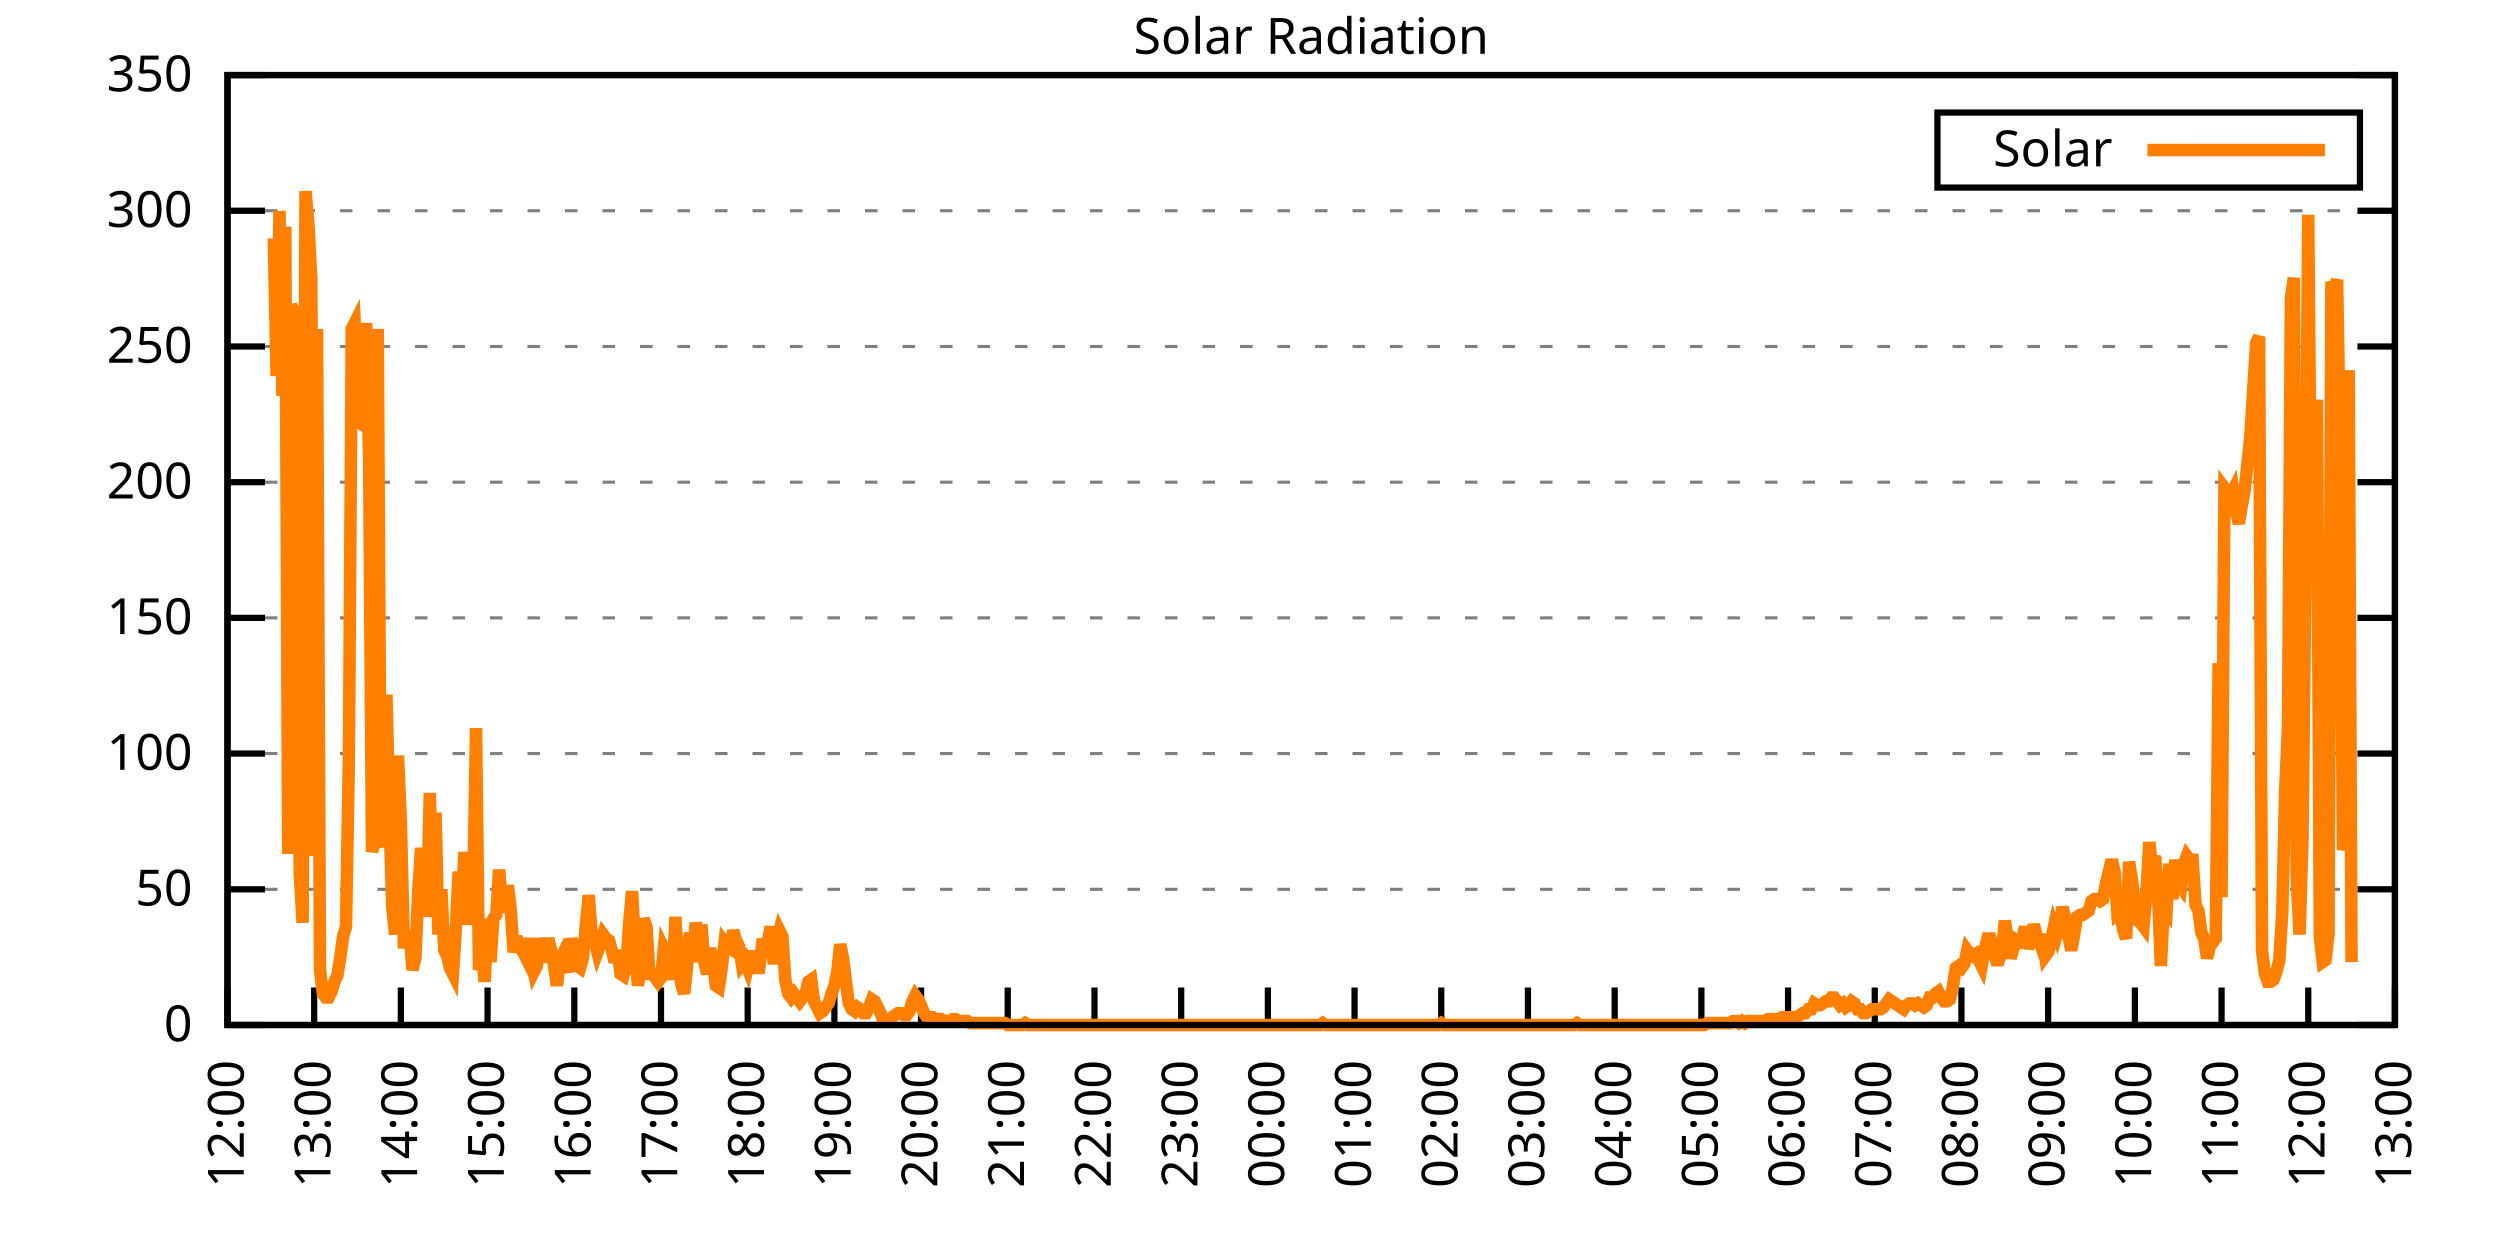
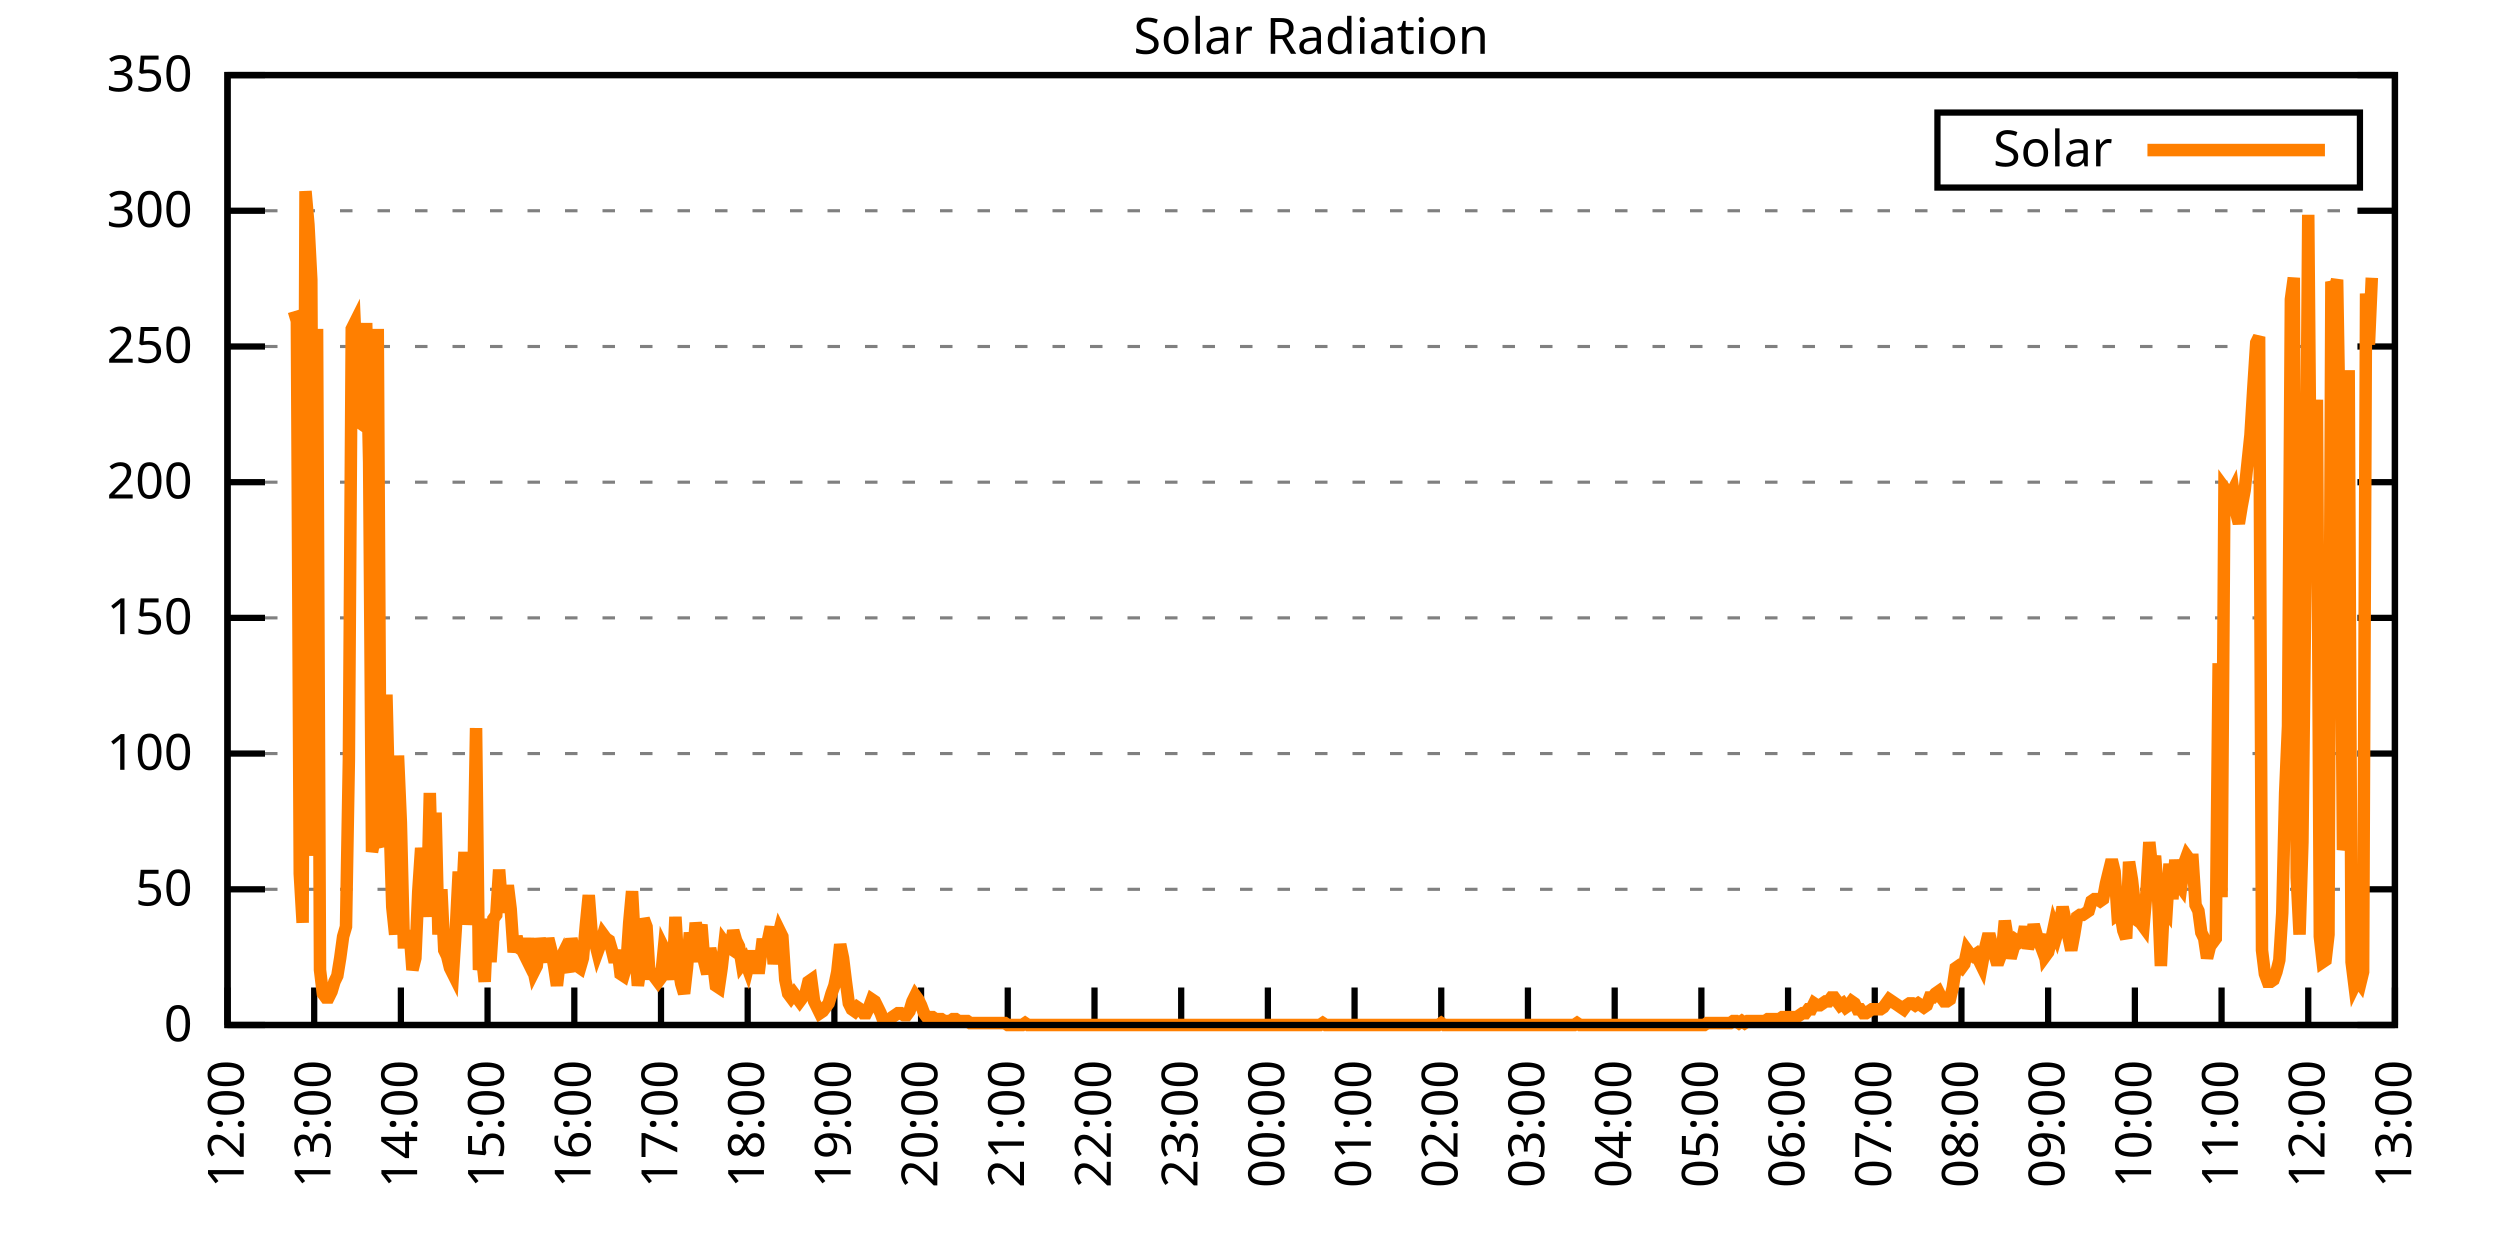
<svg xmlns="http://www.w3.org/2000/svg" xmlns:xlink="http://www.w3.org/1999/xlink" width="400" height="200" viewBox="0 0 400 200">
  <g id="gnuplot_canvas">
    <rect x="0" y="0" width="400" height="200" fill="none" />
    <defs>
      <circle id="gpDot" r="0.5" stroke-width="0.5" stroke="currentColor" />
      <path id="gpPt0" stroke-width="0.333" stroke="currentColor" d="M-1,0 h2 M0,-1 v2" />
      <path id="gpPt1" stroke-width="0.333" stroke="currentColor" d="M-1,-1 L1,1 M1,-1 L-1,1" />
      <path id="gpPt2" stroke-width="0.333" stroke="currentColor" d="M-1,0 L1,0 M0,-1 L0,1 M-1,-1 L1,1 M-1,1 L1,-1" />
      <rect id="gpPt3" stroke-width="0.333" stroke="currentColor" x="-1" y="-1" width="2" height="2" />
      <rect id="gpPt4" stroke-width="0.333" stroke="currentColor" fill="currentColor" x="-1" y="-1" width="2" height="2" />
      <circle id="gpPt5" stroke-width="0.333" stroke="currentColor" cx="0" cy="0" r="1" />
      <use xlink:href="#gpPt5" id="gpPt6" fill="currentColor" stroke="none" />
      <path id="gpPt7" stroke-width="0.333" stroke="currentColor" d="M0,-1.33 L-1.33,0.67 L1.33,0.67 z" />
      <use xlink:href="#gpPt7" id="gpPt8" fill="currentColor" stroke="none" />
      <use xlink:href="#gpPt7" id="gpPt9" stroke="currentColor" transform="rotate(180)" />
      <use xlink:href="#gpPt9" id="gpPt10" fill="currentColor" stroke="none" />
      <use xlink:href="#gpPt3" id="gpPt11" stroke="currentColor" transform="rotate(45)" />
      <use xlink:href="#gpPt11" id="gpPt12" fill="currentColor" stroke="none" />
      <path id="gpPt13" stroke-width="0.333" stroke="currentColor" d="M0,1.330 L1.265,0.411 L0.782,-1.067 L-0.782,-1.076 L-1.265,0.411 z" />
      <use xlink:href="#gpPt13" id="gpPt14" fill="currentColor" stroke="none" />
      <filter id="textbox" filterUnits="objectBoundingBox" x="0" y="0" height="1" width="1">
        <feFlood flood-color="white" flood-opacity="1" result="bgnd" />
        <feComposite in="SourceGraphic" in2="bgnd" operator="atop" />
      </filter>
      <filter id="greybox" filterUnits="objectBoundingBox" x="0" y="0" height="1" width="1">
        <feFlood flood-color="lightgrey" flood-opacity="1" result="grey" />
        <feComposite in="SourceGraphic" in2="grey" operator="atop" />
      </filter>
    </defs>
    <g fill="none" color="white" stroke="currentColor" stroke-width="1.00" stroke-linecap="butt" stroke-linejoin="miter">
</g>
    <g fill="none" color="black" stroke="currentColor" stroke-width="1.00" stroke-linecap="butt" stroke-linejoin="miter">
      <g stroke="none" shape-rendering="crispEdges">
        <polygon fill="rgb(255, 255, 255)" points="36.40,164.00 383.18,164.00 383.18,12.02 36.40,12.02 " />
      </g>
    </g>
    <g fill="none" color="black" stroke="currentColor" stroke-width="1.00" stroke-linecap="butt" stroke-linejoin="miter">
</g>
    <g fill="none" color="black" stroke="black" stroke-width="0.50" stroke-linecap="butt" stroke-linejoin="miter">
</g>
    <g fill="none" color="gray" stroke="currentColor" stroke-width="0.50" stroke-linecap="butt" stroke-linejoin="miter">
      <path stroke="gray" stroke-dasharray="2,4" class="gridline" d="M36.40,164.00 L383.19,164.00  " />
    </g>
    <g fill="none" color="gray" stroke="gray" stroke-width="1.00" stroke-linecap="butt" stroke-linejoin="miter">
</g>
    <g fill="none" color="black" stroke="currentColor" stroke-width="1.00" stroke-linecap="butt" stroke-linejoin="miter">
      <path stroke="black" d="M36.40,164.00 L42.40,164.00 M383.19,164.00 L377.19,164.00  " />
      <g transform="translate(30.80,166.60)" stroke="none" fill="black" font-family="Sans" font-size="8.00" text-anchor="end">
        <text>
          <tspan font-family="Sans"> 0</tspan>
        </text>
      </g>
    </g>
    <g fill="none" color="black" stroke="currentColor" stroke-width="1.00" stroke-linecap="butt" stroke-linejoin="miter">
</g>
    <g fill="none" color="black" stroke="black" stroke-width="0.50" stroke-linecap="butt" stroke-linejoin="miter">
</g>
    <g fill="none" color="gray" stroke="currentColor" stroke-width="0.50" stroke-linecap="butt" stroke-linejoin="miter">
      <path stroke="gray" stroke-dasharray="2,4" class="gridline" d="M36.40,142.29 L383.19,142.29  " />
    </g>
    <g fill="none" color="gray" stroke="gray" stroke-width="1.00" stroke-linecap="butt" stroke-linejoin="miter">
</g>
    <g fill="none" color="black" stroke="currentColor" stroke-width="1.00" stroke-linecap="butt" stroke-linejoin="miter">
      <path stroke="black" d="M36.40,142.29 L42.40,142.29 M383.19,142.29 L377.19,142.29  " />
      <g transform="translate(30.80,144.89)" stroke="none" fill="black" font-family="Sans" font-size="8.00" text-anchor="end">
        <text>
          <tspan font-family="Sans"> 50</tspan>
        </text>
      </g>
    </g>
    <g fill="none" color="black" stroke="currentColor" stroke-width="1.00" stroke-linecap="butt" stroke-linejoin="miter">
</g>
    <g fill="none" color="black" stroke="black" stroke-width="0.50" stroke-linecap="butt" stroke-linejoin="miter">
</g>
    <g fill="none" color="gray" stroke="currentColor" stroke-width="0.50" stroke-linecap="butt" stroke-linejoin="miter">
      <path stroke="gray" stroke-dasharray="2,4" class="gridline" d="M36.40,120.57 L383.19,120.57  " />
    </g>
    <g fill="none" color="gray" stroke="gray" stroke-width="1.00" stroke-linecap="butt" stroke-linejoin="miter">
</g>
    <g fill="none" color="black" stroke="currentColor" stroke-width="1.00" stroke-linecap="butt" stroke-linejoin="miter">
      <path stroke="black" d="M36.40,120.57 L42.40,120.57 M383.19,120.57 L377.19,120.57  " />
      <g transform="translate(30.80,123.17)" stroke="none" fill="black" font-family="Sans" font-size="8.00" text-anchor="end">
        <text>
          <tspan font-family="Sans"> 100</tspan>
        </text>
      </g>
    </g>
    <g fill="none" color="black" stroke="currentColor" stroke-width="1.00" stroke-linecap="butt" stroke-linejoin="miter">
</g>
    <g fill="none" color="black" stroke="black" stroke-width="0.50" stroke-linecap="butt" stroke-linejoin="miter">
</g>
    <g fill="none" color="gray" stroke="currentColor" stroke-width="0.50" stroke-linecap="butt" stroke-linejoin="miter">
      <path stroke="gray" stroke-dasharray="2,4" class="gridline" d="M36.40,98.86 L383.19,98.86  " />
    </g>
    <g fill="none" color="gray" stroke="gray" stroke-width="1.00" stroke-linecap="butt" stroke-linejoin="miter">
</g>
    <g fill="none" color="black" stroke="currentColor" stroke-width="1.00" stroke-linecap="butt" stroke-linejoin="miter">
      <path stroke="black" d="M36.40,98.86 L42.40,98.86 M383.19,98.86 L377.19,98.86  " />
      <g transform="translate(30.80,101.46)" stroke="none" fill="black" font-family="Sans" font-size="8.00" text-anchor="end">
        <text>
          <tspan font-family="Sans"> 150</tspan>
        </text>
      </g>
    </g>
    <g fill="none" color="black" stroke="currentColor" stroke-width="1.00" stroke-linecap="butt" stroke-linejoin="miter">
</g>
    <g fill="none" color="black" stroke="black" stroke-width="0.50" stroke-linecap="butt" stroke-linejoin="miter">
</g>
    <g fill="none" color="gray" stroke="currentColor" stroke-width="0.50" stroke-linecap="butt" stroke-linejoin="miter">
      <path stroke="gray" stroke-dasharray="2,4" class="gridline" d="M36.40,77.15 L383.19,77.15  " />
    </g>
    <g fill="none" color="gray" stroke="gray" stroke-width="1.00" stroke-linecap="butt" stroke-linejoin="miter">
</g>
    <g fill="none" color="black" stroke="currentColor" stroke-width="1.00" stroke-linecap="butt" stroke-linejoin="miter">
      <path stroke="black" d="M36.40,77.15 L42.40,77.15 M383.19,77.15 L377.19,77.15  " />
      <g transform="translate(30.80,79.75)" stroke="none" fill="black" font-family="Sans" font-size="8.00" text-anchor="end">
        <text>
          <tspan font-family="Sans"> 200</tspan>
        </text>
      </g>
    </g>
    <g fill="none" color="black" stroke="currentColor" stroke-width="1.00" stroke-linecap="butt" stroke-linejoin="miter">
</g>
    <g fill="none" color="black" stroke="black" stroke-width="0.50" stroke-linecap="butt" stroke-linejoin="miter">
</g>
    <g fill="none" color="gray" stroke="currentColor" stroke-width="0.50" stroke-linecap="butt" stroke-linejoin="miter">
      <path stroke="gray" stroke-dasharray="2,4" class="gridline" d="M36.40,55.44 L383.19,55.44  " />
    </g>
    <g fill="none" color="gray" stroke="gray" stroke-width="1.00" stroke-linecap="butt" stroke-linejoin="miter">
</g>
    <g fill="none" color="black" stroke="currentColor" stroke-width="1.00" stroke-linecap="butt" stroke-linejoin="miter">
      <path stroke="black" d="M36.40,55.44 L42.40,55.44 M383.19,55.44 L377.19,55.44  " />
      <g transform="translate(30.80,58.04)" stroke="none" fill="black" font-family="Sans" font-size="8.00" text-anchor="end">
        <text>
          <tspan font-family="Sans"> 250</tspan>
        </text>
      </g>
    </g>
    <g fill="none" color="black" stroke="currentColor" stroke-width="1.00" stroke-linecap="butt" stroke-linejoin="miter">
</g>
    <g fill="none" color="black" stroke="black" stroke-width="0.50" stroke-linecap="butt" stroke-linejoin="miter">
</g>
    <g fill="none" color="gray" stroke="currentColor" stroke-width="0.50" stroke-linecap="butt" stroke-linejoin="miter">
      <path stroke="gray" stroke-dasharray="2,4" class="gridline" d="M36.40,33.72 L383.19,33.72  " />
    </g>
    <g fill="none" color="gray" stroke="gray" stroke-width="1.00" stroke-linecap="butt" stroke-linejoin="miter">
</g>
    <g fill="none" color="black" stroke="currentColor" stroke-width="1.00" stroke-linecap="butt" stroke-linejoin="miter">
      <path stroke="black" d="M36.40,33.72 L42.40,33.72 M383.19,33.72 L377.19,33.72  " />
      <g transform="translate(30.80,36.32)" stroke="none" fill="black" font-family="Sans" font-size="8.00" text-anchor="end">
        <text>
          <tspan font-family="Sans"> 300</tspan>
        </text>
      </g>
    </g>
    <g fill="none" color="black" stroke="currentColor" stroke-width="1.00" stroke-linecap="butt" stroke-linejoin="miter">
</g>
    <g fill="none" color="black" stroke="black" stroke-width="0.50" stroke-linecap="butt" stroke-linejoin="miter">
</g>
    <g fill="none" color="gray" stroke="currentColor" stroke-width="0.50" stroke-linecap="butt" stroke-linejoin="miter">
      <path stroke="gray" stroke-dasharray="2,4" class="gridline" d="M36.40,12.01 L383.19,12.01  " />
    </g>
    <g fill="none" color="gray" stroke="gray" stroke-width="1.00" stroke-linecap="butt" stroke-linejoin="miter">
</g>
    <g fill="none" color="black" stroke="currentColor" stroke-width="1.00" stroke-linecap="butt" stroke-linejoin="miter">
      <path stroke="black" d="M36.40,12.01 L42.40,12.01 M383.19,12.01 L377.19,12.01  " />
      <g transform="translate(30.80,14.61)" stroke="none" fill="black" font-family="Sans" font-size="8.00" text-anchor="end">
        <text>
          <tspan font-family="Sans"> 350</tspan>
        </text>
      </g>
    </g>
    <g fill="none" color="black" stroke="currentColor" stroke-width="1.00" stroke-linecap="butt" stroke-linejoin="miter">
      <path stroke="black" d="M36.40,164.00 L36.40,158.00  " />
      <g transform="translate(39.00,169.60) rotate(270.00)" stroke="none" fill="black" font-family="Sans" font-size="8.00" text-anchor="end">
        <text>
          <tspan font-family="Sans">12:00</tspan>
        </text>
      </g>
    </g>
    <g fill="none" color="black" stroke="currentColor" stroke-width="1.00" stroke-linecap="butt" stroke-linejoin="miter">
      <path stroke="black" d="M50.27,164.00 L50.27,158.00  " />
      <g transform="translate(52.87,169.60) rotate(270.00)" stroke="none" fill="black" font-family="Sans" font-size="8.00" text-anchor="end">
        <text>
          <tspan font-family="Sans">13:00</tspan>
        </text>
      </g>
    </g>
    <g fill="none" color="black" stroke="currentColor" stroke-width="1.00" stroke-linecap="butt" stroke-linejoin="miter">
      <path stroke="black" d="M64.14,164.00 L64.14,158.00  " />
      <g transform="translate(66.74,169.60) rotate(270.00)" stroke="none" fill="black" font-family="Sans" font-size="8.00" text-anchor="end">
        <text>
          <tspan font-family="Sans">14:00</tspan>
        </text>
      </g>
    </g>
    <g fill="none" color="black" stroke="currentColor" stroke-width="1.00" stroke-linecap="butt" stroke-linejoin="miter">
      <path stroke="black" d="M78.01,164.00 L78.01,158.00  " />
      <g transform="translate(80.61,169.60) rotate(270.00)" stroke="none" fill="black" font-family="Sans" font-size="8.00" text-anchor="end">
        <text>
          <tspan font-family="Sans">15:00</tspan>
        </text>
      </g>
    </g>
    <g fill="none" color="black" stroke="currentColor" stroke-width="1.00" stroke-linecap="butt" stroke-linejoin="miter">
      <path stroke="black" d="M91.89,164.00 L91.89,158.00  " />
      <g transform="translate(94.49,169.60) rotate(270.00)" stroke="none" fill="black" font-family="Sans" font-size="8.00" text-anchor="end">
        <text>
          <tspan font-family="Sans">16:00</tspan>
        </text>
      </g>
    </g>
    <g fill="none" color="black" stroke="currentColor" stroke-width="1.00" stroke-linecap="butt" stroke-linejoin="miter">
      <path stroke="black" d="M105.76,164.00 L105.76,158.00  " />
      <g transform="translate(108.36,169.60) rotate(270.00)" stroke="none" fill="black" font-family="Sans" font-size="8.00" text-anchor="end">
        <text>
          <tspan font-family="Sans">17:00</tspan>
        </text>
      </g>
    </g>
    <g fill="none" color="black" stroke="currentColor" stroke-width="1.00" stroke-linecap="butt" stroke-linejoin="miter">
      <path stroke="black" d="M119.63,164.00 L119.63,158.00  " />
      <g transform="translate(122.23,169.60) rotate(270.00)" stroke="none" fill="black" font-family="Sans" font-size="8.00" text-anchor="end">
        <text>
          <tspan font-family="Sans">18:00</tspan>
        </text>
      </g>
    </g>
    <g fill="none" color="black" stroke="currentColor" stroke-width="1.00" stroke-linecap="butt" stroke-linejoin="miter">
      <path stroke="black" d="M133.50,164.00 L133.50,158.00  " />
      <g transform="translate(136.10,169.60) rotate(270.00)" stroke="none" fill="black" font-family="Sans" font-size="8.00" text-anchor="end">
        <text>
          <tspan font-family="Sans">19:00</tspan>
        </text>
      </g>
    </g>
    <g fill="none" color="black" stroke="currentColor" stroke-width="1.00" stroke-linecap="butt" stroke-linejoin="miter">
      <path stroke="black" d="M147.37,164.00 L147.37,158.00  " />
      <g transform="translate(149.97,169.60) rotate(270.00)" stroke="none" fill="black" font-family="Sans" font-size="8.00" text-anchor="end">
        <text>
          <tspan font-family="Sans">20:00</tspan>
        </text>
      </g>
    </g>
    <g fill="none" color="black" stroke="currentColor" stroke-width="1.00" stroke-linecap="butt" stroke-linejoin="miter">
      <path stroke="black" d="M161.24,164.00 L161.24,158.00  " />
      <g transform="translate(163.84,169.60) rotate(270.00)" stroke="none" fill="black" font-family="Sans" font-size="8.00" text-anchor="end">
        <text>
          <tspan font-family="Sans">21:00</tspan>
        </text>
      </g>
    </g>
    <g fill="none" color="black" stroke="currentColor" stroke-width="1.00" stroke-linecap="butt" stroke-linejoin="miter">
      <path stroke="black" d="M175.12,164.00 L175.12,158.00  " />
      <g transform="translate(177.72,169.60) rotate(270.00)" stroke="none" fill="black" font-family="Sans" font-size="8.00" text-anchor="end">
        <text>
          <tspan font-family="Sans">22:00</tspan>
        </text>
      </g>
    </g>
    <g fill="none" color="black" stroke="currentColor" stroke-width="1.00" stroke-linecap="butt" stroke-linejoin="miter">
      <path stroke="black" d="M188.99,164.00 L188.99,158.00  " />
      <g transform="translate(191.59,169.60) rotate(270.00)" stroke="none" fill="black" font-family="Sans" font-size="8.00" text-anchor="end">
        <text>
          <tspan font-family="Sans">23:00</tspan>
        </text>
      </g>
    </g>
    <g fill="none" color="black" stroke="currentColor" stroke-width="1.00" stroke-linecap="butt" stroke-linejoin="miter">
      <path stroke="black" d="M202.86,164.00 L202.86,158.00  " />
      <g transform="translate(205.46,169.60) rotate(270.00)" stroke="none" fill="black" font-family="Sans" font-size="8.00" text-anchor="end">
        <text>
          <tspan font-family="Sans">00:00</tspan>
        </text>
      </g>
    </g>
    <g fill="none" color="black" stroke="currentColor" stroke-width="1.00" stroke-linecap="butt" stroke-linejoin="miter">
      <path stroke="black" d="M216.73,164.00 L216.73,158.00  " />
      <g transform="translate(219.33,169.60) rotate(270.00)" stroke="none" fill="black" font-family="Sans" font-size="8.00" text-anchor="end">
        <text>
          <tspan font-family="Sans">01:00</tspan>
        </text>
      </g>
    </g>
    <g fill="none" color="black" stroke="currentColor" stroke-width="1.00" stroke-linecap="butt" stroke-linejoin="miter">
      <path stroke="black" d="M230.60,164.00 L230.60,158.00  " />
      <g transform="translate(233.20,169.60) rotate(270.00)" stroke="none" fill="black" font-family="Sans" font-size="8.00" text-anchor="end">
        <text>
          <tspan font-family="Sans">02:00</tspan>
        </text>
      </g>
    </g>
    <g fill="none" color="black" stroke="currentColor" stroke-width="1.00" stroke-linecap="butt" stroke-linejoin="miter">
      <path stroke="black" d="M244.47,164.00 L244.47,158.00  " />
      <g transform="translate(247.07,169.60) rotate(270.00)" stroke="none" fill="black" font-family="Sans" font-size="8.00" text-anchor="end">
        <text>
          <tspan font-family="Sans">03:00</tspan>
        </text>
      </g>
    </g>
    <g fill="none" color="black" stroke="currentColor" stroke-width="1.00" stroke-linecap="butt" stroke-linejoin="miter">
      <path stroke="black" d="M258.35,164.00 L258.35,158.00  " />
      <g transform="translate(260.95,169.60) rotate(270.00)" stroke="none" fill="black" font-family="Sans" font-size="8.00" text-anchor="end">
        <text>
          <tspan font-family="Sans">04:00</tspan>
        </text>
      </g>
    </g>
    <g fill="none" color="black" stroke="currentColor" stroke-width="1.00" stroke-linecap="butt" stroke-linejoin="miter">
      <path stroke="black" d="M272.22,164.00 L272.22,158.00  " />
      <g transform="translate(274.82,169.60) rotate(270.00)" stroke="none" fill="black" font-family="Sans" font-size="8.00" text-anchor="end">
        <text>
          <tspan font-family="Sans">05:00</tspan>
        </text>
      </g>
    </g>
    <g fill="none" color="black" stroke="currentColor" stroke-width="1.00" stroke-linecap="butt" stroke-linejoin="miter">
      <path stroke="black" d="M286.09,164.00 L286.09,158.00  " />
      <g transform="translate(288.69,169.60) rotate(270.00)" stroke="none" fill="black" font-family="Sans" font-size="8.00" text-anchor="end">
        <text>
          <tspan font-family="Sans">06:00</tspan>
        </text>
      </g>
    </g>
    <g fill="none" color="black" stroke="currentColor" stroke-width="1.00" stroke-linecap="butt" stroke-linejoin="miter">
      <path stroke="black" d="M299.96,164.00 L299.96,158.00  " />
      <g transform="translate(302.56,169.60) rotate(270.00)" stroke="none" fill="black" font-family="Sans" font-size="8.00" text-anchor="end">
        <text>
          <tspan font-family="Sans">07:00</tspan>
        </text>
      </g>
    </g>
    <g fill="none" color="black" stroke="currentColor" stroke-width="1.00" stroke-linecap="butt" stroke-linejoin="miter">
      <path stroke="black" d="M313.83,164.00 L313.83,158.00  " />
      <g transform="translate(316.43,169.60) rotate(270.00)" stroke="none" fill="black" font-family="Sans" font-size="8.00" text-anchor="end">
        <text>
          <tspan font-family="Sans">08:00</tspan>
        </text>
      </g>
    </g>
    <g fill="none" color="black" stroke="currentColor" stroke-width="1.00" stroke-linecap="butt" stroke-linejoin="miter">
      <path stroke="black" d="M327.70,164.00 L327.70,158.00  " />
      <g transform="translate(330.30,169.60) rotate(270.00)" stroke="none" fill="black" font-family="Sans" font-size="8.00" text-anchor="end">
        <text>
          <tspan font-family="Sans">09:00</tspan>
        </text>
      </g>
    </g>
    <g fill="none" color="black" stroke="currentColor" stroke-width="1.00" stroke-linecap="butt" stroke-linejoin="miter">
      <path stroke="black" d="M341.58,164.00 L341.58,158.00  " />
      <g transform="translate(344.18,169.60) rotate(270.00)" stroke="none" fill="black" font-family="Sans" font-size="8.00" text-anchor="end">
        <text>
          <tspan font-family="Sans">10:00</tspan>
        </text>
      </g>
    </g>
    <g fill="none" color="black" stroke="currentColor" stroke-width="1.00" stroke-linecap="butt" stroke-linejoin="miter">
      <path stroke="black" d="M355.45,164.00 L355.45,158.00  " />
      <g transform="translate(358.05,169.60) rotate(270.00)" stroke="none" fill="black" font-family="Sans" font-size="8.00" text-anchor="end">
        <text>
          <tspan font-family="Sans">11:00</tspan>
        </text>
      </g>
    </g>
    <g fill="none" color="black" stroke="currentColor" stroke-width="1.00" stroke-linecap="butt" stroke-linejoin="miter">
      <path stroke="black" d="M369.32,164.00 L369.32,158.00  " />
      <g transform="translate(371.92,169.60) rotate(270.00)" stroke="none" fill="black" font-family="Sans" font-size="8.00" text-anchor="end">
        <text>
          <tspan font-family="Sans">12:00</tspan>
        </text>
      </g>
    </g>
    <g fill="none" color="black" stroke="currentColor" stroke-width="1.00" stroke-linecap="butt" stroke-linejoin="miter">
      <path stroke="black" d="M383.19,164.00 L383.19,158.00  " />
      <g transform="translate(385.79,169.60) rotate(270.00)" stroke="none" fill="black" font-family="Sans" font-size="8.00" text-anchor="end">
        <text>
          <tspan font-family="Sans">13:00</tspan>
        </text>
      </g>
    </g>
    <g fill="none" color="black" stroke="currentColor" stroke-width="1.00" stroke-linecap="butt" stroke-linejoin="miter">
</g>
    <g fill="none" color="black" stroke="currentColor" stroke-width="1.00" stroke-linecap="butt" stroke-linejoin="miter">
      <path stroke="black" d="M36.40,12.01 L36.40,164.00 L383.19,164.00 L383.19,12.01 L36.40,12.01 Z  " />
    </g>
    <g fill="none" color="black" stroke="currentColor" stroke-width="1.00" stroke-linecap="butt" stroke-linejoin="miter">
</g>
    <g fill="none" color="black" stroke="currentColor" stroke-width="1.00" stroke-linecap="butt" stroke-linejoin="miter">
      <path stroke="black" d="M309.99,30.01 L309.99,18.01 L377.59,18.01 L377.59,30.01 L309.99,30.01 Z  " />
    </g>
    <g id="Solar_Radiation_plot_1">
      <g fill="none" color="white" stroke="black" stroke-width="2.00" stroke-linecap="butt" stroke-linejoin="miter">
</g>
      <g fill="none" color="black" stroke="currentColor" stroke-width="2.00" stroke-linecap="butt" stroke-linejoin="miter">
        <g transform="translate(337.99,26.61)" stroke="none" fill="black" font-family="Sans" font-size="8.00" text-anchor="end">
          <text>
            <tspan font-family="Sans">Solar</tspan>
          </text>
        </g>
      </g>
      <g fill="none" color="black" stroke="currentColor" stroke-width="2.00" stroke-linecap="butt" stroke-linejoin="miter">
-         <path stroke="rgb(255, 127,   0)" d="M343.59,24.01 L371.99,24.01 M43.80,38.15 L44.26,60.17 L44.72,33.74 L45.19,63.32 L45.65,36.26 L46.11,136.63   L46.57,48.84 L47.03,49.79 L47.50,51.36 L47.96,139.77 L48.42,147.64 L48.88,30.59 L49.35,35.94 L49.81,44.75   L50.27,136.94 L50.73,52.62 L51.20,155.19 L51.66,158.97 L52.12,159.60 L52.58,159.60 L53.05,158.65 L53.51,157.08   L53.97,156.13 L54.43,153.30 L54.90,149.84 L55.36,148.27 L55.82,121.52 L56.28,52.62 L56.75,51.68 L57.21,62.06   L57.67,67.72 L58.13,68.04 L58.59,51.68 L59.06,74.01 L59.52,136.31 L59.98,134.11 L60.44,52.62 L60.91,134.42   L61.37,135.37 L61.83,111.14 L62.29,129.70 L62.76,145.12 L63.22,149.53 L63.68,120.89 L64.14,131.59 L64.61,150.79   L65.07,150.79 L65.53,148.90 L65.99,155.19 L66.46,153.30 L66.92,142.60 L67.38,135.68 L67.84,139.46 L68.30,146.70   L68.77,126.87 L69.23,143.86 L69.69,130.02 L70.15,149.53 L70.62,142.29 L71.08,152.04 L71.54,152.99 L72.00,154.88   L72.47,155.82 L72.93,148.58 L73.39,139.46 L73.85,145.75 L74.32,136.31 L74.78,147.95 L75.24,143.55 L75.70,143.55   L76.17,116.49 L76.63,155.19 L77.09,152.67 L77.55,157.08 L78.01,147.01 L78.48,153.93 L78.94,147.01 L79.40,146.38   L79.86,139.14 L80.33,145.12 L80.79,145.12 L81.25,141.66 L81.71,145.44 L82.18,152.36 L82.64,149.84 L83.10,151.73   L83.56,152.04 L84.03,152.99 L84.49,150.16 L84.95,153.30 L85.41,155.50 L85.88,154.56 L86.34,150.16 L86.80,152.04   L87.26,153.93 L87.72,150.16 L88.19,152.04 L88.65,154.56 L89.11,157.71 L89.57,153.62 L90.04,152.67 L90.50,154.25   L90.96,155.50 L91.42,150.16 L91.89,152.36 L92.35,154.56 L92.81,154.88 L93.27,153.30 L93.74,147.95 L94.20,143.23   L94.66,149.21 L95.12,150.47 L95.59,152.36 L96.05,151.10 L96.51,149.53 L96.97,150.16 L97.44,150.47 L97.90,152.04   L98.36,153.93 L98.82,152.04 L99.28,155.82 L99.75,156.13 L100.21,154.56 L100.67,147.64 L101.13,142.60 L101.60,151.41   L102.06,157.71 L102.52,154.56 L102.98,147.01 L103.45,148.27 L103.91,155.82 L104.37,155.82 L104.83,156.45 L105.30,157.08   L105.76,156.45 L106.22,151.73 L106.68,152.67 L107.15,152.67 L107.61,156.76 L108.07,146.70 L108.53,154.56 L108.99,157.39   L109.46,158.97 L109.92,154.88 L110.38,149.21 L110.84,153.93 L111.31,147.64 L111.77,150.16 L112.23,147.95 L112.69,153.93   L113.16,155.82 L113.62,151.73 L114.08,153.93 L114.54,157.71 L115.01,158.02 L115.47,154.88 L115.93,150.79 L116.39,151.41   L116.86,151.73 L117.32,148.90 L117.78,150.47 L118.24,151.41 L118.70,154.25 L119.17,153.62 L119.63,154.88 L120.09,152.99   L120.55,152.99 L121.02,154.88 L121.48,154.88 L121.94,151.10 L122.40,151.10 L122.87,150.47 L123.33,148.27 L123.79,154.25   L124.25,150.79 L124.72,148.90 L125.18,149.84 L125.64,156.76 L126.10,158.97 L126.57,159.60 L127.03,158.97 L127.49,159.60   L127.95,160.22 L128.41,159.60 L128.88,158.97 L129.34,157.08 L129.80,156.76 L130.26,160.22 L130.73,161.17 L131.19,162.11   L131.65,161.80 L132.11,161.17 L132.58,160.54 L133.04,158.97 L133.50,157.71 L133.96,155.50 L134.43,151.10 L134.89,153.30   L135.35,157.08 L135.81,160.54 L136.28,161.48 L136.74,161.80 L137.20,161.17 L137.66,161.48 L138.13,162.11 L138.59,162.11   L139.05,161.17 L139.51,159.91 L139.97,160.22 L140.44,161.17 L140.90,162.11 L141.36,163.37 L141.82,163.37 L142.29,163.37   L142.75,162.74 L143.21,162.43 L143.67,162.11 L144.14,162.11 L144.60,162.43 L145.06,162.43 L145.52,161.80 L145.99,160.22   L146.45,159.28 L146.91,159.91 L147.37,160.85 L147.84,162.11 L148.30,162.74 L148.76,162.74 L149.22,162.74 L149.68,163.06   L150.15,163.06 L150.61,163.06 L151.07,163.37 L151.53,163.37 L152.00,163.37 L152.46,163.06 L152.92,163.06 L153.38,163.37   L153.85,163.37 L154.31,163.37 L154.77,163.37 L155.23,163.69 L155.70,163.69 L156.16,163.69 L156.62,163.69 L157.08,163.69   L157.55,163.69 L158.01,163.69 L158.47,163.69 L158.93,163.69 L159.39,163.69 L159.86,163.69 L160.32,163.69 L160.78,163.69   L161.24,164.00 L161.71,164.00 L162.17,164.00 L162.63,164.00 L163.09,164.00 L163.56,164.00 L164.02,163.69 L164.48,164.00   L164.94,164.00 L165.41,164.00 L165.87,164.00 L166.33,164.00 L166.79,164.00 L167.26,164.00 L167.72,164.00 L168.18,164.00   L168.64,164.00 L169.10,164.00 L169.57,164.00 L170.03,164.00 L170.49,164.00 L170.95,164.00 L171.42,164.00 L171.88,164.00   L172.34,164.00 L172.80,164.00 L173.27,164.00 L173.73,164.00 L174.19,164.00 L174.65,164.00 L175.12,164.00 L175.58,164.00   L176.04,164.00 L176.50,164.00 L176.97,164.00 L177.43,164.00 L177.89,164.00 L178.35,164.00 L178.82,164.00 L179.28,164.00   L179.74,164.00 L180.20,164.00 L180.66,164.00 L181.13,164.00 L181.59,164.00 L182.05,164.00 L182.51,164.00 L182.98,164.00   L183.44,164.00 L183.90,164.00 L184.36,164.00 L184.83,164.00 L185.29,164.00 L185.75,164.00 L186.21,164.00 L186.68,164.00   L187.14,164.00 L187.60,164.00 L188.06,164.00 L188.53,164.00 L188.99,164.00 L189.45,164.00 L189.91,164.00 L190.37,164.00   L190.84,164.00 L191.30,164.00 L191.76,164.00 L192.22,164.00 L192.69,164.00 L193.15,164.00 L193.61,164.00 L194.07,164.00   L194.54,164.00 L195.00,164.00 L195.46,164.00 L195.92,164.00 L196.39,164.00 L196.85,164.00 L197.31,164.00 L197.77,164.00   L198.24,164.00 L198.70,164.00 L199.16,164.00 L199.62,164.00 L200.08,164.00 L200.55,164.00 L201.01,164.00 L201.47,164.00   L201.93,164.00 L202.40,164.00 L202.86,164.00 L203.32,164.00 L203.78,164.00 L204.25,164.00 L204.71,164.00 L205.17,164.00   L205.63,164.00 L206.10,164.00 L206.56,164.00 L207.02,164.00 L207.48,164.00 L207.95,164.00 L208.41,164.00 L208.87,164.00   L209.33,164.00 L209.80,164.00 L210.26,164.00 L210.72,164.00 L211.18,164.00 L211.64,163.69 L212.11,164.00 L212.57,164.00   L213.03,164.00 L213.49,164.00 L213.96,164.00 L214.42,164.00 L214.88,164.00 L215.34,164.00 L215.81,164.00 L216.27,164.00   L216.73,164.00 L217.19,164.00 L217.66,164.00 L218.12,164.00 L218.58,164.00 L219.04,164.00 L219.51,164.00 L219.97,164.00   L220.43,164.00 L220.89,164.00 L221.35,164.00 L221.82,164.00 L222.28,164.00 L222.74,164.00 L223.20,164.00 L223.67,164.00   L224.13,164.00 L224.59,164.00 L225.05,164.00 L225.52,164.00 L225.98,164.00 L226.44,164.00 L226.90,164.00 L227.37,164.00   L227.83,164.00 L228.29,164.00 L228.75,164.00 L229.22,164.00 L229.68,164.00 L230.14,164.00 L230.60,163.69 L231.06,164.00   L231.53,164.00 L231.99,164.00 L232.45,164.00 L232.91,164.00 L233.38,164.00 L233.84,164.00 L234.30,164.00 L234.76,164.00   L235.23,164.00 L235.69,164.00 L236.15,164.00 L236.61,164.00 L237.08,164.00 L237.54,164.00 L238.00,164.00 L238.46,164.00   L238.93,164.00 L239.39,164.00 L239.85,164.00 L240.31,164.00 L240.77,164.00 L241.24,164.00 L241.70,164.00 L242.16,164.00   L242.62,164.00 L243.09,164.00 L243.55,164.00 L244.01,164.00 L244.47,164.00 L244.94,164.00 L245.40,164.00 L245.86,164.00   L246.32,164.00 L246.79,164.00 L247.25,164.00 L247.71,164.00 L248.17,164.00 L248.64,164.00 L249.10,164.00 L249.56,164.00   L250.02,164.00 L250.49,164.00 L250.95,164.00 L251.41,164.00 L251.87,164.00 L252.33,163.69 L252.80,164.00 L253.26,164.00   L253.72,164.00 L254.18,164.00 L254.65,164.00 L255.11,164.00 L255.57,164.00 L256.03,164.00 L256.50,164.00 L256.96,164.00   L257.42,164.00 L257.88,164.00 L258.35,164.00 L258.81,164.00 L259.27,164.00 L259.73,164.00 L260.20,164.00 L260.66,164.00   L261.12,164.00 L261.58,164.00 L262.04,164.00 L262.51,164.00 L262.97,164.00 L263.43,164.00 L263.89,164.00 L264.36,164.00   L264.82,164.00 L265.28,164.00 L265.74,164.00 L266.21,164.00 L266.67,164.00 L267.13,164.00 L267.59,164.00 L268.06,164.00   L268.52,164.00 L268.98,164.00 L269.44,164.00 L269.91,164.00 L270.37,164.00 L270.83,164.00 L271.29,164.00 L271.75,164.00   L272.22,164.00 L272.68,164.00 L273.14,163.69 L273.60,163.69 L274.07,163.69 L274.53,163.69 L274.99,163.69 L275.45,163.69   L275.92,163.69 L276.38,163.69 L276.84,163.69 L277.30,163.37 L277.77,163.37 L278.23,163.69 L278.69,163.37 L279.15,163.69   L279.62,163.37 L280.08,163.37 L280.54,163.37 L281.00,163.37 L281.46,163.37 L281.93,163.37 L282.39,163.37 L282.85,163.06   L283.31,163.06 L283.78,163.06 L284.24,163.06 L284.70,163.06 L285.16,162.74 L285.63,162.74 L286.09,162.74 L286.55,162.74   L287.01,162.74 L287.48,162.74 L287.94,162.43 L288.40,162.11 L288.86,162.11 L289.33,161.48 L289.79,161.48 L290.25,160.54   L290.71,160.85 L291.18,160.85 L291.64,160.54 L292.10,160.22 L292.56,160.22 L293.02,159.60 L293.49,159.60 L293.95,160.22   L294.41,160.85 L294.87,160.54 L295.34,161.17 L295.80,160.85 L296.26,160.22 L296.72,160.54 L297.19,161.48 L297.65,161.48   L298.11,162.11 L298.57,162.11 L299.04,161.80 L299.50,161.48 L299.96,161.48 L300.42,161.48 L300.89,161.48 L301.35,161.17   L301.81,160.54 L302.27,159.91 L302.73,160.22 L303.20,160.54 L303.66,160.85 L304.12,161.17 L304.58,161.48 L305.05,160.85   L305.51,160.54 L305.97,160.54 L306.43,160.85 L306.90,160.54 L307.36,160.85 L307.82,161.17 L308.28,160.85 L308.75,159.60   L309.21,159.60 L309.67,158.97 L310.13,158.65 L310.60,159.60 L311.06,160.22 L311.52,160.22 L311.98,159.91 L312.44,158.02   L312.91,154.88 L313.37,154.56 L313.83,154.88 L314.29,154.25 L314.76,152.04 L315.22,152.67 L315.68,152.99 L316.14,152.67   L316.61,153.62 L317.07,154.56 L317.53,152.04 L317.99,150.16 L318.46,150.16 L318.92,152.04 L319.38,153.62 L319.84,153.62   L320.31,152.36 L320.77,147.32 L321.23,150.16 L321.69,153.30 L322.15,151.73 L322.62,150.47 L323.08,150.79 L323.54,150.47   L324.00,148.27 L324.47,151.73 L324.93,150.47 L325.39,147.95 L325.85,149.53 L326.32,150.79 L326.78,149.53 L327.24,152.99   L327.70,152.36 L328.17,150.47 L328.63,148.27 L329.09,149.53 L329.55,147.95 L330.02,145.12 L330.48,147.32 L330.94,149.84   L331.40,152.04 L331.87,149.53 L332.33,146.70 L332.79,146.38 L333.25,146.38 L333.71,146.07 L334.18,145.75 L334.64,144.18   L335.10,143.86 L335.56,143.86 L336.03,144.18 L336.49,143.86 L336.95,141.35 L337.41,139.46 L337.88,137.57 L338.34,139.46   L338.80,146.38 L339.26,146.07 L339.73,148.90 L340.19,150.16 L340.65,137.89 L341.11,140.72 L341.58,144.81 L342.04,147.32   L342.50,147.64 L342.96,148.27 L343.42,142.92 L343.89,134.74 L344.35,139.14 L344.81,136.94 L345.27,142.92 L345.74,154.56   L346.20,145.12 L346.66,145.75 L347.12,138.20 L347.59,143.86 L348.05,137.57 L348.51,141.35 L348.97,141.98 L349.44,138.20   L349.90,136.94 L350.36,137.57 L350.82,137.57 L351.29,144.81 L351.75,145.75 L352.21,149.21 L352.67,150.16 L353.13,153.30   L353.60,151.41 L354.06,150.79 L354.52,150.16 L354.98,106.11 L355.45,143.55 L355.91,78.10 L356.37,78.73 L356.83,79.36   L357.30,78.42 L357.76,81.88 L358.22,83.77 L358.68,80.94 L359.15,78.42 L359.61,74.01 L360.07,69.61 L360.53,62.06   L361.00,54.82 L361.46,53.88 L361.92,152.04 L362.38,155.82 L362.84,157.08 L363.31,157.08 L363.77,156.76 L364.23,155.50   L364.69,153.62 L365.16,146.07 L365.62,126.87 L366.08,116.18 L366.54,47.90 L367.01,44.44 L367.47,140.40 L367.93,149.53   L368.39,134.74 L368.86,93.84 L369.32,34.37 L369.78,88.80 L370.24,87.23 L370.71,63.95 L371.17,149.84 L371.63,153.93   L372.09,153.62 L372.56,149.53 L373.02,45.07 L373.48,46.33 L373.94,44.75 L374.40,72.76 L374.87,136.00 L375.33,133.79   L375.79,59.23 L376.25,153.93  " />
+         <path stroke="rgb(255, 127,   0)" d="M343.59,24.01 L371.99,24.01 M47.03,49.79 L47.50,51.36 L47.96,139.77 L48.42,147.64 L48.88,30.59 L49.35,35.94   L49.81,44.75 L50.27,136.94 L50.73,52.62 L51.20,155.19 L51.66,158.97 L52.12,159.60 L52.58,159.60 L53.05,158.65   L53.51,157.08 L53.97,156.13 L54.43,153.30 L54.90,149.84 L55.36,148.27 L55.82,121.52 L56.28,52.62 L56.75,51.68   L57.21,62.06 L57.67,67.72 L58.13,68.04 L58.59,51.68 L59.06,74.01 L59.52,136.31 L59.98,134.11 L60.44,52.62   L60.91,134.42 L61.37,135.37 L61.83,111.14 L62.29,129.70 L62.76,145.12 L63.22,149.53 L63.68,120.89 L64.14,131.59   L64.61,150.79 L65.07,150.79 L65.53,148.90 L65.99,155.19 L66.46,153.30 L66.92,142.60 L67.38,135.68 L67.84,139.46   L68.30,146.70 L68.77,126.87 L69.23,143.86 L69.69,130.02 L70.15,149.53 L70.62,142.29 L71.08,152.04 L71.54,152.99   L72.00,154.88 L72.47,155.82 L72.93,148.58 L73.39,139.46 L73.85,145.75 L74.32,136.31 L74.78,147.95 L75.24,143.55   L75.70,143.55 L76.17,116.49 L76.63,155.19 L77.09,152.67 L77.55,157.08 L78.01,147.01 L78.48,153.93 L78.94,147.01   L79.40,146.38 L79.86,139.14 L80.33,145.12 L80.79,145.12 L81.25,141.66 L81.71,145.44 L82.18,152.36 L82.64,149.84   L83.10,151.73 L83.56,152.04 L84.03,152.99 L84.49,150.16 L84.95,153.30 L85.41,155.50 L85.88,154.56 L86.34,150.16   L86.80,152.04 L87.26,153.93 L87.72,150.16 L88.19,152.04 L88.65,154.56 L89.11,157.71 L89.57,153.62 L90.04,152.67   L90.50,154.25 L90.96,155.50 L91.42,150.16 L91.89,152.36 L92.35,154.56 L92.81,154.88 L93.27,153.30 L93.74,147.95   L94.20,143.23 L94.66,149.21 L95.12,150.47 L95.59,152.36 L96.05,151.10 L96.51,149.53 L96.97,150.16 L97.44,150.47   L97.90,152.04 L98.36,153.93 L98.82,152.04 L99.28,155.82 L99.75,156.13 L100.21,154.56 L100.67,147.64 L101.13,142.60   L101.60,151.41 L102.06,157.71 L102.52,154.56 L102.98,147.01 L103.45,148.27 L103.91,155.82 L104.37,155.82 L104.83,156.45   L105.30,157.08 L105.76,156.45 L106.22,151.73 L106.68,152.67 L107.15,152.67 L107.61,156.76 L108.07,146.70 L108.53,154.56   L108.99,157.39 L109.46,158.97 L109.92,154.88 L110.38,149.21 L110.84,153.93 L111.31,147.64 L111.77,150.16 L112.23,147.95   L112.69,153.93 L113.16,155.82 L113.62,151.73 L114.08,153.93 L114.54,157.71 L115.01,158.02 L115.47,154.88 L115.93,150.79   L116.39,151.41 L116.86,151.73 L117.32,148.90 L117.78,150.47 L118.24,151.41 L118.70,154.25 L119.17,153.62 L119.63,154.88   L120.09,152.99 L120.55,152.99 L121.02,154.88 L121.48,154.88 L121.94,151.10 L122.40,151.10 L122.87,150.47 L123.33,148.27   L123.79,154.25 L124.25,150.79 L124.72,148.90 L125.18,149.84 L125.64,156.76 L126.10,158.97 L126.57,159.60 L127.03,158.97   L127.49,159.60 L127.95,160.22 L128.41,159.60 L128.88,158.97 L129.34,157.08 L129.80,156.76 L130.26,160.22 L130.73,161.17   L131.19,162.11 L131.65,161.80 L132.11,161.17 L132.58,160.54 L133.04,158.97 L133.50,157.71 L133.96,155.50 L134.43,151.10   L134.89,153.30 L135.35,157.08 L135.81,160.54 L136.28,161.48 L136.74,161.80 L137.20,161.17 L137.66,161.48 L138.13,162.11   L138.59,162.11 L139.05,161.17 L139.51,159.91 L139.97,160.22 L140.44,161.17 L140.90,162.11 L141.36,163.37 L141.82,163.37   L142.29,163.37 L142.75,162.74 L143.21,162.43 L143.67,162.11 L144.14,162.11 L144.60,162.43 L145.06,162.43 L145.52,161.80   L145.99,160.22 L146.45,159.28 L146.91,159.91 L147.37,160.85 L147.84,162.11 L148.30,162.74 L148.76,162.74 L149.22,162.74   L149.68,163.06 L150.15,163.06 L150.61,163.06 L151.07,163.37 L151.53,163.37 L152.00,163.37 L152.46,163.06 L152.92,163.06   L153.38,163.37 L153.85,163.37 L154.31,163.37 L154.77,163.37 L155.23,163.69 L155.70,163.69 L156.16,163.69 L156.62,163.69   L157.08,163.69 L157.55,163.69 L158.01,163.69 L158.47,163.69 L158.93,163.69 L159.39,163.69 L159.86,163.69 L160.32,163.69   L160.78,163.69 L161.24,164.00 L161.71,164.00 L162.17,164.00 L162.63,164.00 L163.09,164.00 L163.56,164.00 L164.02,163.69   L164.48,164.00 L164.94,164.00 L165.41,164.00 L165.87,164.00 L166.33,164.00 L166.79,164.00 L167.26,164.00 L167.72,164.00   L168.18,164.00 L168.64,164.00 L169.10,164.00 L169.57,164.00 L170.03,164.00 L170.49,164.00 L170.95,164.00 L171.42,164.00   L171.88,164.00 L172.34,164.00 L172.80,164.00 L173.27,164.00 L173.73,164.00 L174.19,164.00 L174.65,164.00 L175.12,164.00   L175.58,164.00 L176.04,164.00 L176.50,164.00 L176.97,164.00 L177.43,164.00 L177.89,164.00 L178.35,164.00 L178.82,164.00   L179.28,164.00 L179.74,164.00 L180.20,164.00 L180.66,164.00 L181.13,164.00 L181.59,164.00 L182.05,164.00 L182.51,164.00   L182.98,164.00 L183.44,164.00 L183.90,164.00 L184.36,164.00 L184.83,164.00 L185.29,164.00 L185.75,164.00 L186.21,164.00   L186.68,164.00 L187.14,164.00 L187.60,164.00 L188.06,164.00 L188.53,164.00 L188.99,164.00 L189.45,164.00 L189.91,164.00   L190.37,164.00 L190.84,164.00 L191.30,164.00 L191.76,164.00 L192.22,164.00 L192.69,164.00 L193.15,164.00 L193.61,164.00   L194.07,164.00 L194.54,164.00 L195.00,164.00 L195.46,164.00 L195.92,164.00 L196.39,164.00 L196.85,164.00 L197.31,164.00   L197.77,164.00 L198.24,164.00 L198.70,164.00 L199.16,164.00 L199.62,164.00 L200.08,164.00 L200.55,164.00 L201.01,164.00   L201.47,164.00 L201.93,164.00 L202.40,164.00 L202.86,164.00 L203.32,164.00 L203.78,164.00 L204.25,164.00 L204.71,164.00   L205.17,164.00 L205.63,164.00 L206.10,164.00 L206.56,164.00 L207.02,164.00 L207.48,164.00 L207.95,164.00 L208.41,164.00   L208.87,164.00 L209.33,164.00 L209.80,164.00 L210.26,164.00 L210.72,164.00 L211.18,164.00 L211.64,163.69 L212.11,164.00   L212.57,164.00 L213.03,164.00 L213.49,164.00 L213.96,164.00 L214.42,164.00 L214.88,164.00 L215.34,164.00 L215.81,164.00   L216.27,164.00 L216.73,164.00 L217.19,164.00 L217.66,164.00 L218.12,164.00 L218.58,164.00 L219.04,164.00 L219.51,164.00   L219.97,164.00 L220.43,164.00 L220.89,164.00 L221.35,164.00 L221.82,164.00 L222.28,164.00 L222.74,164.00 L223.20,164.00   L223.67,164.00 L224.13,164.00 L224.59,164.00 L225.05,164.00 L225.52,164.00 L225.98,164.00 L226.44,164.00 L226.90,164.00   L227.37,164.00 L227.83,164.00 L228.29,164.00 L228.75,164.00 L229.22,164.00 L229.68,164.00 L230.14,164.00 L230.60,163.69   L231.06,164.00 L231.53,164.00 L231.99,164.00 L232.45,164.00 L232.91,164.00 L233.38,164.00 L233.84,164.00 L234.30,164.00   L234.76,164.00 L235.23,164.00 L235.69,164.00 L236.15,164.00 L236.61,164.00 L237.08,164.00 L237.54,164.00 L238.00,164.00   L238.46,164.00 L238.93,164.00 L239.39,164.00 L239.85,164.00 L240.31,164.00 L240.77,164.00 L241.24,164.00 L241.70,164.00   L242.16,164.00 L242.62,164.00 L243.09,164.00 L243.55,164.00 L244.01,164.00 L244.47,164.00 L244.94,164.00 L245.40,164.00   L245.86,164.00 L246.32,164.00 L246.79,164.00 L247.25,164.00 L247.71,164.00 L248.17,164.00 L248.64,164.00 L249.10,164.00   L249.56,164.00 L250.02,164.00 L250.49,164.00 L250.95,164.00 L251.41,164.00 L251.87,164.00 L252.33,163.69 L252.80,164.00   L253.26,164.00 L253.72,164.00 L254.18,164.00 L254.65,164.00 L255.11,164.00 L255.57,164.00 L256.03,164.00 L256.50,164.00   L256.96,164.00 L257.42,164.00 L257.88,164.00 L258.35,164.00 L258.81,164.00 L259.27,164.00 L259.73,164.00 L260.20,164.00   L260.66,164.00 L261.12,164.00 L261.58,164.00 L262.04,164.00 L262.51,164.00 L262.97,164.00 L263.43,164.00 L263.89,164.00   L264.36,164.00 L264.82,164.00 L265.28,164.00 L265.74,164.00 L266.21,164.00 L266.67,164.00 L267.13,164.00 L267.59,164.00   L268.06,164.00 L268.52,164.00 L268.98,164.00 L269.44,164.00 L269.91,164.00 L270.37,164.00 L270.83,164.00 L271.29,164.00   L271.75,164.00 L272.22,164.00 L272.68,164.00 L273.14,163.69 L273.60,163.69 L274.07,163.69 L274.53,163.69 L274.99,163.69   L275.45,163.69 L275.92,163.69 L276.38,163.69 L276.84,163.69 L277.30,163.37 L277.77,163.37 L278.23,163.69 L278.69,163.37   L279.15,163.69 L279.62,163.37 L280.08,163.37 L280.54,163.37 L281.00,163.37 L281.46,163.37 L281.93,163.37 L282.39,163.37   L282.85,163.06 L283.31,163.06 L283.78,163.06 L284.24,163.06 L284.70,163.06 L285.16,162.74 L285.63,162.74 L286.09,162.74   L286.55,162.74 L287.01,162.74 L287.48,162.74 L287.94,162.43 L288.40,162.11 L288.86,162.11 L289.33,161.48 L289.79,161.48   L290.25,160.54 L290.71,160.85 L291.18,160.85 L291.64,160.54 L292.10,160.22 L292.56,160.22 L293.02,159.60 L293.49,159.60   L293.95,160.22 L294.41,160.85 L294.87,160.54 L295.34,161.17 L295.80,160.85 L296.26,160.22 L296.72,160.54 L297.19,161.48   L297.65,161.48 L298.11,162.11 L298.57,162.11 L299.04,161.80 L299.50,161.48 L299.96,161.48 L300.42,161.48 L300.89,161.48   L301.35,161.17 L301.81,160.54 L302.27,159.91 L302.73,160.22 L303.20,160.54 L303.66,160.85 L304.12,161.17 L304.58,161.48   L305.05,160.85 L305.51,160.54 L305.97,160.54 L306.43,160.85 L306.90,160.54 L307.36,160.85 L307.82,161.17 L308.28,160.85   L308.75,159.60 L309.21,159.60 L309.67,158.97 L310.13,158.65 L310.60,159.60 L311.06,160.22 L311.52,160.22 L311.98,159.91   L312.44,158.02 L312.91,154.88 L313.37,154.56 L313.83,154.88 L314.29,154.25 L314.76,152.04 L315.22,152.67 L315.68,152.99   L316.14,152.67 L316.61,153.62 L317.07,154.56 L317.53,152.04 L317.99,150.16 L318.46,150.16 L318.92,152.04 L319.38,153.62   L319.84,153.62 L320.31,152.36 L320.77,147.32 L321.23,150.16 L321.69,153.30 L322.15,151.73 L322.62,150.47 L323.08,150.79   L323.54,150.47 L324.00,148.27 L324.47,151.73 L324.93,150.47 L325.39,147.95 L325.85,149.53 L326.32,150.79 L326.78,149.53   L327.24,152.99 L327.70,152.36 L328.17,150.47 L328.63,148.27 L329.09,149.53 L329.55,147.95 L330.02,145.12 L330.48,147.32   L330.94,149.84 L331.40,152.04 L331.87,149.53 L332.33,146.70 L332.79,146.38 L333.25,146.38 L333.71,146.07 L334.18,145.75   L334.64,144.18 L335.10,143.86 L335.56,143.86 L336.03,144.18 L336.49,143.86 L336.95,141.35 L337.41,139.46 L337.88,137.57   L338.34,139.46 L338.80,146.38 L339.26,146.07 L339.73,148.90 L340.19,150.16 L340.65,137.89 L341.11,140.72 L341.58,144.81   L342.04,147.32 L342.50,147.64 L342.96,148.27 L343.42,142.92 L343.89,134.74 L344.35,139.14 L344.81,136.94 L345.27,142.92   L345.74,154.56 L346.20,145.12 L346.66,145.75 L347.12,138.20 L347.59,143.86 L348.05,137.57 L348.51,141.35 L348.97,141.98   L349.44,138.20 L349.90,136.94 L350.36,137.57 L350.82,137.57 L351.29,144.81 L351.75,145.75 L352.21,149.21 L352.67,150.16   L353.13,153.30 L353.60,151.41 L354.06,150.79 L354.52,150.16 L354.98,106.11 L355.45,143.55 L355.91,78.10 L356.37,78.73   L356.83,79.36 L357.30,78.42 L357.76,81.88 L358.22,83.77 L358.68,80.94 L359.15,78.42 L359.61,74.01 L360.07,69.61   L360.53,62.06 L361.00,54.82 L361.46,53.88 L361.92,152.04 L362.38,155.82 L362.84,157.08 L363.31,157.08 L363.77,156.76   L364.23,155.50 L364.69,153.62 L365.16,146.07 L365.62,126.87 L366.08,116.18 L366.54,47.90 L367.01,44.44 L367.47,140.40   L367.93,149.53 L368.39,134.74 L368.86,93.84 L369.32,34.37 L369.78,88.80 L370.24,87.23 L370.71,63.95 L371.17,149.84   L371.63,153.93 L372.09,153.62 L372.56,149.53 L373.02,45.07 L373.48,46.33 L373.94,44.75 L374.40,72.76 L374.87,136.00   L375.33,133.79 L375.79,59.23 L376.25,153.93 L376.72,157.71 L377.18,156.76 L377.64,157.39 L378.10,155.50 L378.57,46.96   L379.03,55.14 L379.49,44.44  " />
      </g>
    </g>
    <g fill="none" color="black" stroke="currentColor" stroke-width="2.00" stroke-linecap="butt" stroke-linejoin="miter">
</g>
    <g fill="none" color="black" stroke="black" stroke-width="1.00" stroke-linecap="butt" stroke-linejoin="miter">
</g>
    <g fill="none" color="black" stroke="currentColor" stroke-width="1.00" stroke-linecap="butt" stroke-linejoin="miter">
      <path stroke="black" d="M36.40,12.01 L36.40,164.00 L383.19,164.00 L383.19,12.01 L36.40,12.01 Z  " />
      <g transform="translate(6.80,88.01) rotate(270.00)" stroke="none" fill="black" font-family="Sans" font-size="8.00" text-anchor="middle">
        <text />
      </g>
    </g>
    <g fill="none" color="black" stroke="currentColor" stroke-width="1.00" stroke-linecap="butt" stroke-linejoin="miter">
</g>
    <g fill="none" color="black" stroke="currentColor" stroke-width="1.00" stroke-linecap="butt" stroke-linejoin="miter">
      <g transform="translate(209.79,8.61)" stroke="none" fill="black" font-family="Sans" font-size="8.00" text-anchor="middle">
        <text>
          <tspan font-family="Sans">Solar Radiation</tspan>
        </text>
      </g>
    </g>
    <g fill="none" color="black" stroke="currentColor" stroke-width="1.00" stroke-linecap="butt" stroke-linejoin="miter">
</g>
  </g>
</svg>
